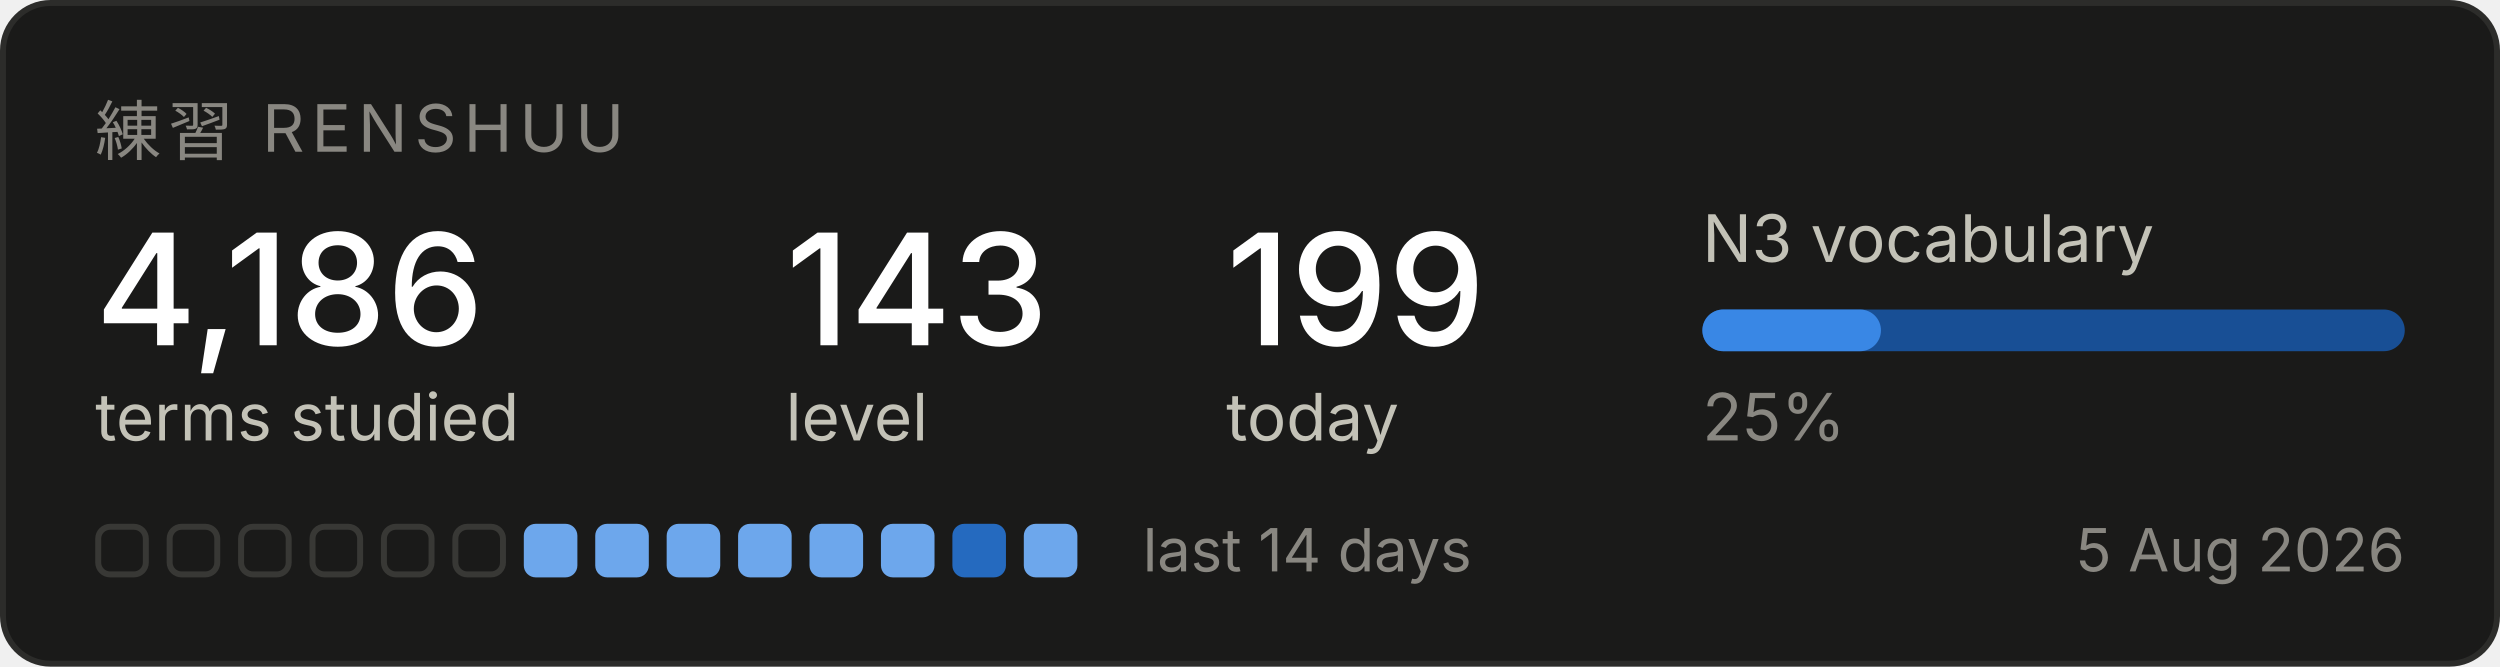
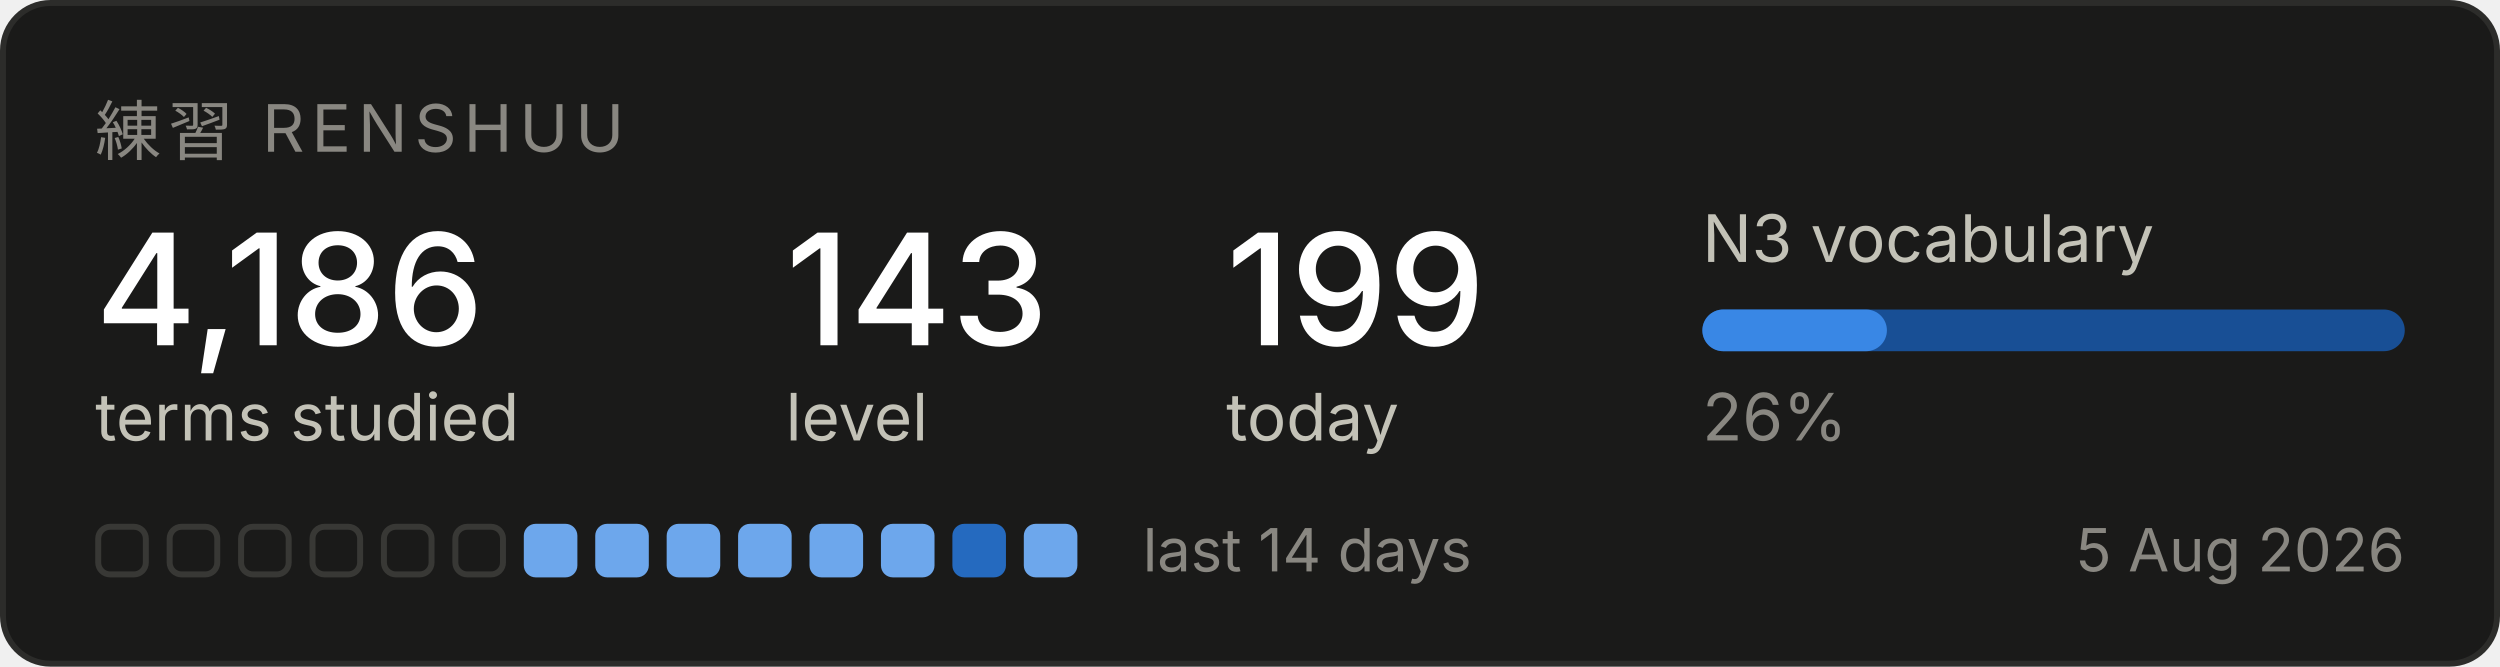
<svg xmlns="http://www.w3.org/2000/svg" width="420" height="112" viewBox="0 0 420 112" role="img" aria-label="Renshuu study progress">
  <rect x="0.5" y="0.5" width="419" height="111" rx="8" fill="#1a1a19" stroke="#2c2c2a" />
  <text x="16" y="26" font-family="system-ui, -apple-system, Segoe UI, sans-serif" font-size="11" fill="#898781" letter-spacing="1.2">練習  RENSHUU</text>
  <text x="16" y="58" font-family="system-ui, -apple-system, Segoe UI, sans-serif" font-size="26" fill="#ffffff" font-weight="500">4,186</text>
  <text x="16" y="74" font-family="system-ui, -apple-system, Segoe UI, sans-serif" font-size="11" fill="#c3c2b7">terms studied</text>
  <text x="132" y="58" font-family="system-ui, -apple-system, Segoe UI, sans-serif" font-size="26" fill="#ffffff" font-weight="500">143</text>
  <text x="132" y="74" font-family="system-ui, -apple-system, Segoe UI, sans-serif" font-size="11" fill="#c3c2b7">level</text>
  <text x="206" y="58" font-family="system-ui, -apple-system, Segoe UI, sans-serif" font-size="26" fill="#ffffff" font-weight="500">199</text>
  <text x="206" y="74" font-family="system-ui, -apple-system, Segoe UI, sans-serif" font-size="11" fill="#c3c2b7">today</text>
  <text x="286" y="44" font-family="system-ui, -apple-system, Segoe UI, sans-serif" font-size="11" fill="#c3c2b7">N3 vocabulary</text>
  <rect x="286" y="52" width="118" height="7" rx="3.5" fill="#184f95" />
-   <rect x="286" y="52" width="30" height="7" rx="3.5" fill="#3987e5" />
-   <text x="286" y="74" font-family="system-ui, -apple-system, Segoe UI, sans-serif" font-size="11" fill="#898781">25%</text>
+   <rect x="286" y="52" width="31" height="7" rx="3.5" fill="#3987e5" />
+   <text x="286" y="74" font-family="system-ui, -apple-system, Segoe UI, sans-serif" font-size="11" fill="#898781">26%</text>
  <rect x="16.5" y="88.5" width="8" height="8" rx="2" fill="none" stroke="#383835" />
  <rect x="28.5" y="88.5" width="8" height="8" rx="2" fill="none" stroke="#383835" />
  <rect x="40.5" y="88.5" width="8" height="8" rx="2" fill="none" stroke="#383835" />
  <rect x="52.5" y="88.5" width="8" height="8" rx="2" fill="none" stroke="#383835" />
  <rect x="64.5" y="88.5" width="8" height="8" rx="2" fill="none" stroke="#383835" />
  <rect x="76.5" y="88.5" width="8" height="8" rx="2" fill="none" stroke="#383835" />
  <rect x="88" y="88" width="9" height="9" rx="2" fill="#6da7ec" />
  <rect x="100" y="88" width="9" height="9" rx="2" fill="#6da7ec" />
  <rect x="112" y="88" width="9" height="9" rx="2" fill="#6da7ec" />
  <rect x="124" y="88" width="9" height="9" rx="2" fill="#6da7ec" />
  <rect x="136" y="88" width="9" height="9" rx="2" fill="#6da7ec" />
  <rect x="148" y="88" width="9" height="9" rx="2" fill="#6da7ec" />
  <rect x="160" y="88" width="9" height="9" rx="2" fill="#256abf" />
  <rect x="172" y="88" width="9" height="9" rx="2" fill="#6da7ec" />
  <text x="192" y="96" font-family="system-ui, -apple-system, Segoe UI, sans-serif" font-size="10" fill="#898781">last 14 days</text>
  <text x="404" y="96" font-family="system-ui, -apple-system, Segoe UI, sans-serif" font-size="10" fill="#898781" text-anchor="end">5 Aug 2026</text>
</svg>
